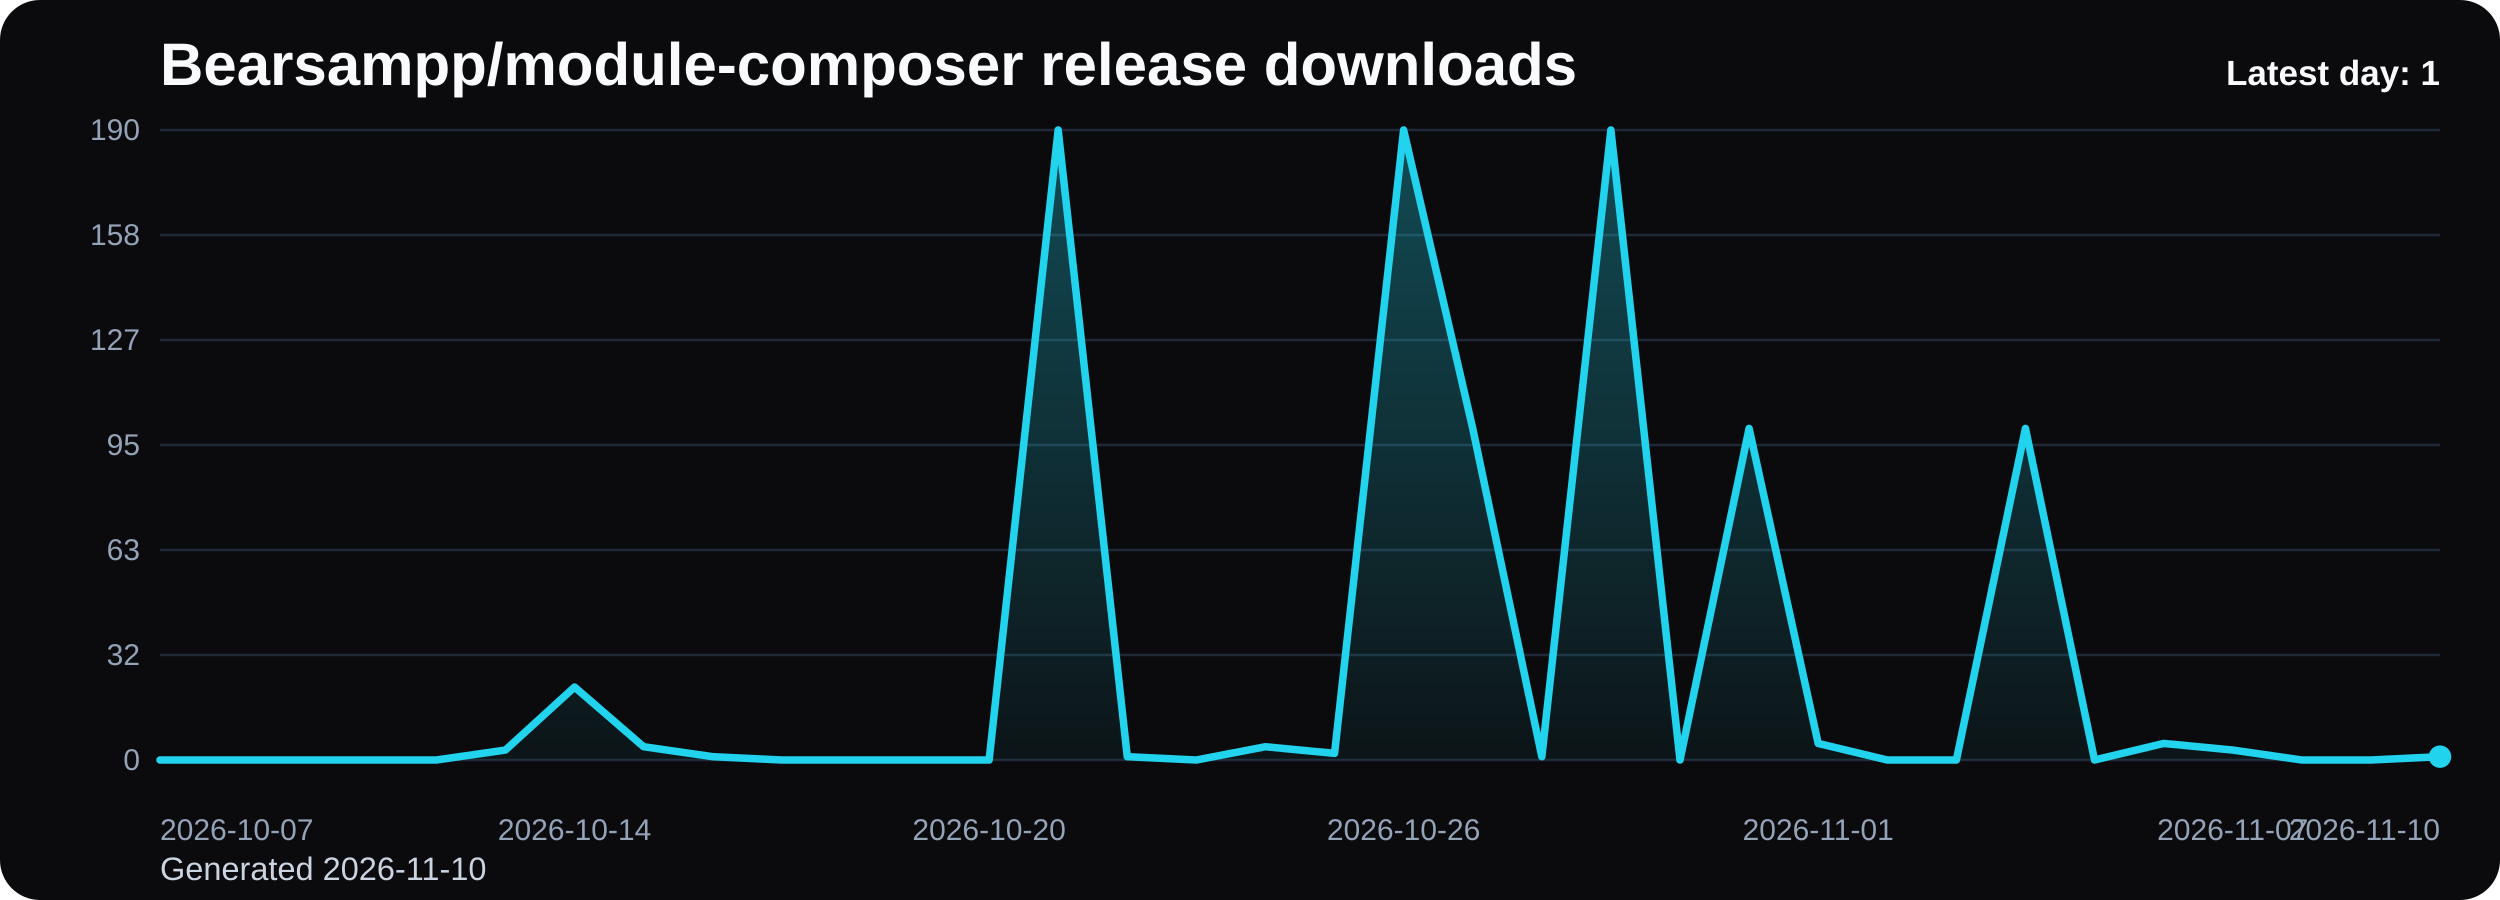
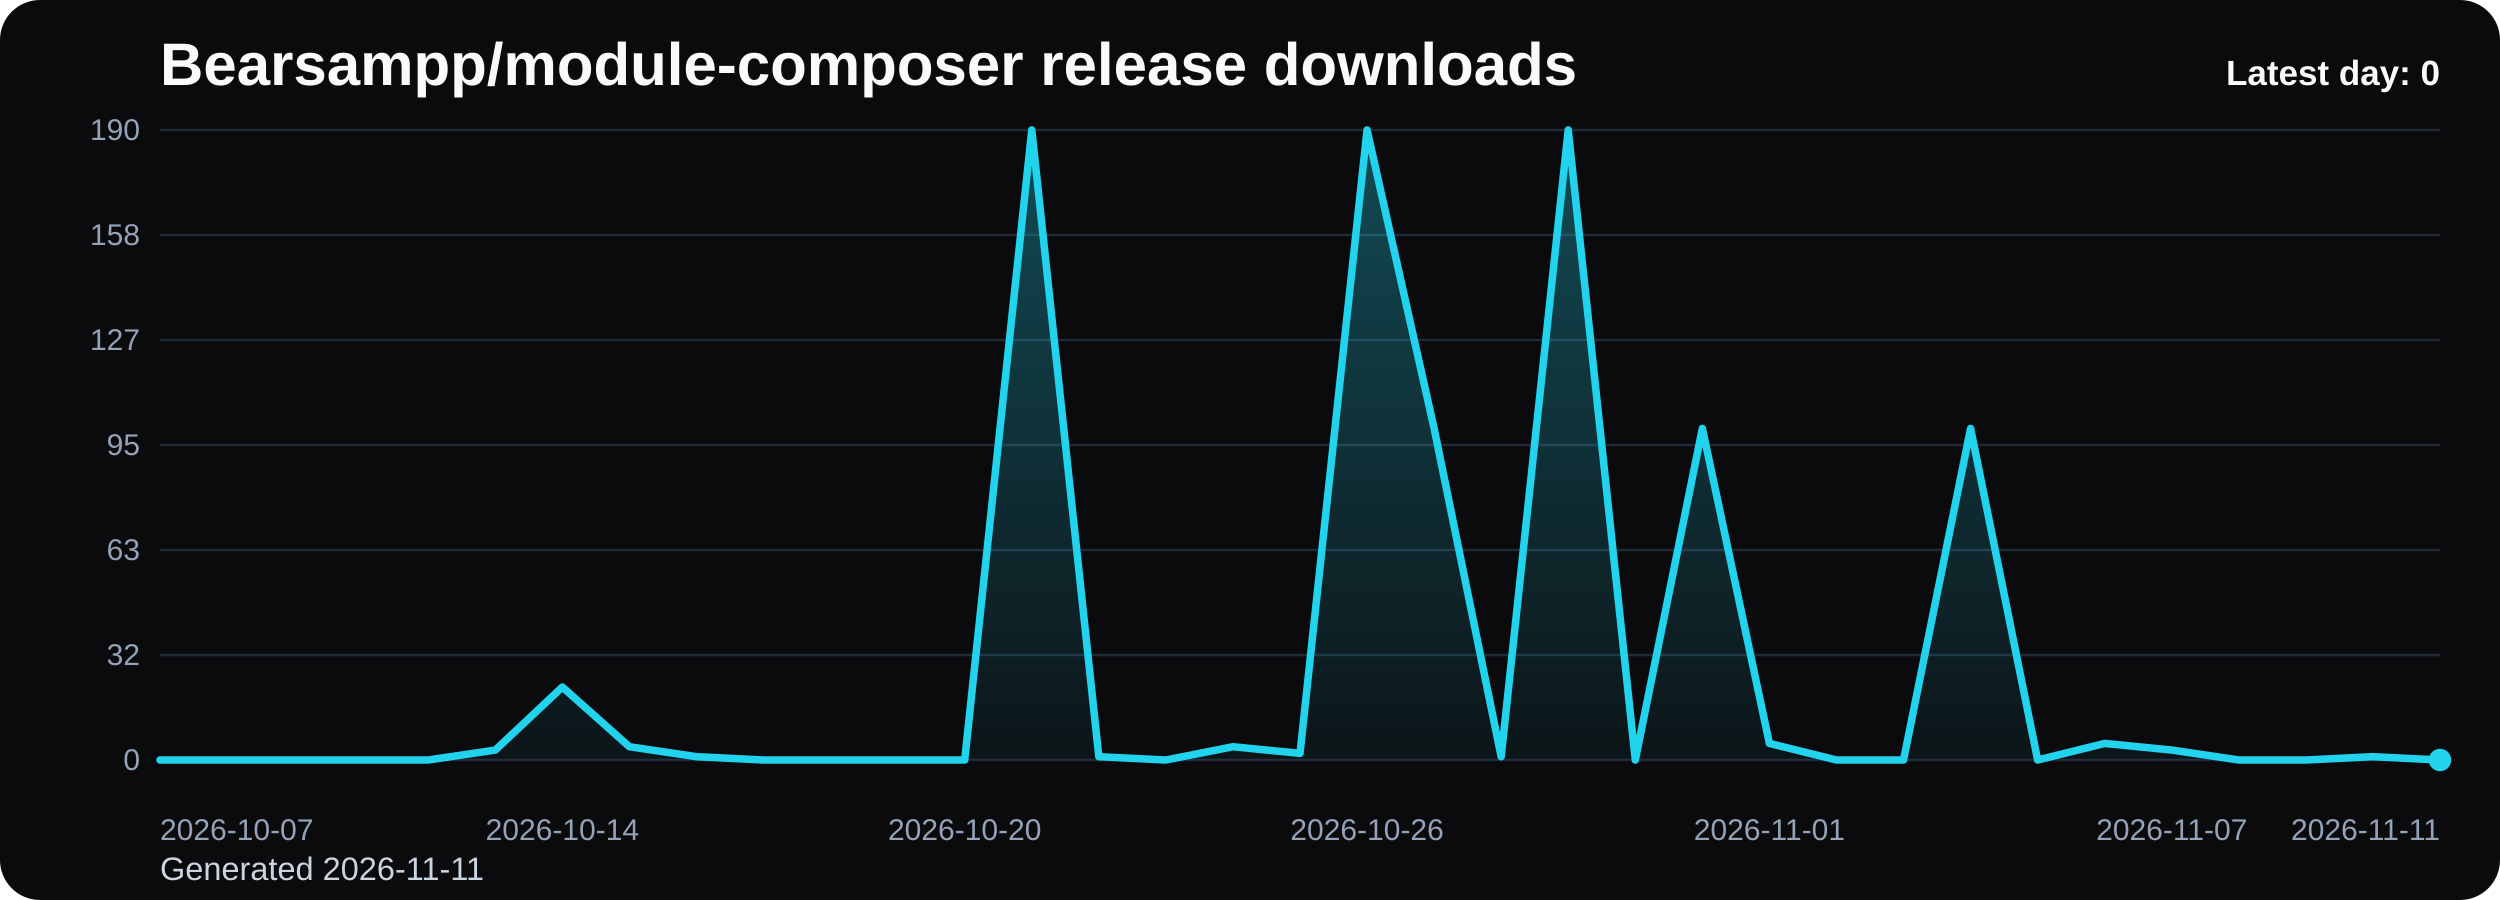
<svg xmlns="http://www.w3.org/2000/svg" viewBox="0 0 1000 360" role="img" aria-label="Bearsampp/module-composer release downloads chart">
  <defs>
    <linearGradient id="fill-daily-black" x1="0" y1="0" x2="0" y2="1">
      <stop offset="0%" stop-color="#22d3ee" stop-opacity="0.32" />
      <stop offset="100%" stop-color="#22d3ee" stop-opacity="0.05" />
    </linearGradient>
    <style>
      .bg { fill: #0b0b0d; }
      .title { font: 700 24px Arial, sans-serif; fill: #f8fafc; }
      .sub { font: 400 13px Arial, sans-serif; fill: #cbd5e1; }
      .grid { stroke: #1f2937; stroke-width: 1; }
      .axis { font: 400 12px Arial, sans-serif; fill: #94a3b8; }
      .line { fill: none; stroke: #22d3ee; stroke-width: 3; stroke-linecap: round; stroke-linejoin: round; }
      .dot { fill: #22d3ee; }
      .value { font: 600 11px Arial, sans-serif; fill: #cbd5e1; }
      .latest { font: 700 14px Arial, sans-serif; fill: #f8fafc; }
    </style>
  </defs>
  <rect class="bg" x="0" y="0" width="1000" height="360" rx="16" />
  <text class="title" x="64" y="34">Bearsampp/module-composer release downloads</text>
-   <text class="sub" x="64" y="352">Generated 2026-11-10</text>
+   <text class="sub" x="64" y="352">Generated 2026-11-11</text>
  <line x1="64" y1="52.00" x2="976" y2="52.00" class="grid" />
  <text x="56" y="56.00" text-anchor="end" class="axis">190</text>
  <line x1="64" y1="94.00" x2="976" y2="94.00" class="grid" />
  <text x="56" y="98.00" text-anchor="end" class="axis">158</text>
  <line x1="64" y1="136.00" x2="976" y2="136.00" class="grid" />
  <text x="56" y="140.00" text-anchor="end" class="axis">127</text>
  <line x1="64" y1="178.00" x2="976" y2="178.00" class="grid" />
  <text x="56" y="182.00" text-anchor="end" class="axis">95</text>
  <line x1="64" y1="220.00" x2="976" y2="220.00" class="grid" />
  <text x="56" y="224.00" text-anchor="end" class="axis">63</text>
  <line x1="64" y1="262.00" x2="976" y2="262.00" class="grid" />
  <text x="56" y="266.00" text-anchor="end" class="axis">32</text>
  <line x1="64" y1="304.00" x2="976" y2="304.00" class="grid" />
  <text x="56" y="308.00" text-anchor="end" class="axis">0</text>
-   <path d="M 64.00 304 L 64.00 304.00 L 91.64 304.00 L 119.27 304.00 L 146.91 304.00 L 174.55 304.00 L 202.18 300.02 L 229.82 274.82 L 257.45 298.69 L 285.09 302.67 L 312.73 304.00 L 340.36 304.00 L 368.00 304.00 L 395.64 304.00 L 423.27 52.00 L 450.91 302.67 L 478.55 304.00 L 506.18 298.69 L 533.82 301.35 L 561.45 52.00 L 589.09 171.37 L 616.73 302.67 L 644.36 52.00 L 672.00 304.00 L 699.64 171.37 L 727.27 297.37 L 754.91 304.00 L 782.55 304.00 L 810.18 171.37 L 837.82 304.00 L 865.45 297.37 L 893.09 300.02 L 920.73 304.00 L 948.36 304.00 L 976.00 302.67 L 976.00 304 Z" fill="url(#fill-daily-black)" />
-   <polyline class="line" points="64.00,304.00 91.64,304.00 119.27,304.00 146.91,304.00 174.55,304.00 202.18,300.02 229.82,274.82 257.45,298.69 285.09,302.67 312.73,304.00 340.36,304.00 368.00,304.00 395.64,304.00 423.27,52.00 450.91,302.67 478.55,304.00 506.18,298.69 533.82,301.35 561.45,52.00 589.09,171.37 616.73,302.67 644.36,52.00 672.00,304.00 699.64,171.37 727.27,297.37 754.91,304.00 782.55,304.00 810.18,171.37 837.82,304.00 865.45,297.37 893.09,300.02 920.73,304.00 948.36,304.00 976.00,302.67" />
-   <circle class="dot" cx="976.00" cy="302.67" r="4.5" />
+   <path d="M 64.00 304 L 64.00 304.00 L 90.82 304.00 L 117.65 304.00 L 144.47 304.00 L 171.29 304.00 L 198.12 300.02 L 224.94 274.82 L 251.76 298.69 L 278.59 302.67 L 305.41 304.00 L 332.24 304.00 L 359.06 304.00 L 385.88 304.00 L 412.71 52.00 L 439.53 302.67 L 466.35 304.00 L 493.18 298.69 L 520.00 301.35 L 546.82 52.00 L 573.65 171.37 L 600.47 302.67 L 627.29 52.00 L 654.12 304.00 L 680.94 171.37 L 707.76 297.37 L 734.59 304.00 L 761.41 304.00 L 788.24 171.37 L 815.06 304.00 L 841.88 297.37 L 868.71 300.02 L 895.53 304.00 L 922.35 304.00 L 949.18 302.67 L 976.00 304.00 L 976.00 304 Z" fill="url(#fill-daily-black)" />
+   <polyline class="line" points="64.00,304.00 90.82,304.00 117.65,304.00 144.47,304.00 171.29,304.00 198.12,300.02 224.94,274.82 251.76,298.69 278.59,302.67 305.41,304.00 332.24,304.00 359.06,304.00 385.88,304.00 412.71,52.00 439.53,302.67 466.35,304.00 493.18,298.69 520.00,301.35 546.82,52.00 573.65,171.37 600.47,302.67 627.29,52.00 654.12,304.00 680.94,171.37 707.76,297.37 734.59,304.00 761.41,304.00 788.24,171.37 815.06,304.00 841.88,297.37 868.71,300.02 895.53,304.00 922.35,304.00 949.18,302.67 976.00,304.00" />
+   <circle class="dot" cx="976.00" cy="304.00" r="4.5" />
  <text class="axis" x="64.00" y="336" text-anchor="start">2026-10-07</text>
-   <text class="axis" x="229.82" y="336" text-anchor="middle">2026-10-14</text>
-   <text class="axis" x="395.64" y="336" text-anchor="middle">2026-10-20</text>
-   <text class="axis" x="561.45" y="336" text-anchor="middle">2026-10-26</text>
-   <text class="axis" x="727.27" y="336" text-anchor="middle">2026-11-01</text>
-   <text class="axis" x="893.09" y="336" text-anchor="middle">2026-11-07</text>
-   <text class="axis" x="976.00" y="336" text-anchor="end">2026-11-10</text>
-   <text class="latest" x="976" y="34" text-anchor="end">Latest day: 1</text>
+   <text class="axis" x="224.94" y="336" text-anchor="middle">2026-10-14</text>
+   <text class="axis" x="385.88" y="336" text-anchor="middle">2026-10-20</text>
+   <text class="axis" x="546.82" y="336" text-anchor="middle">2026-10-26</text>
+   <text class="axis" x="707.76" y="336" text-anchor="middle">2026-11-01</text>
+   <text class="axis" x="868.71" y="336" text-anchor="middle">2026-11-07</text>
+   <text class="axis" x="976.00" y="336" text-anchor="end">2026-11-11</text>
+   <text class="latest" x="976" y="34" text-anchor="end">Latest day: 0</text>
</svg>
